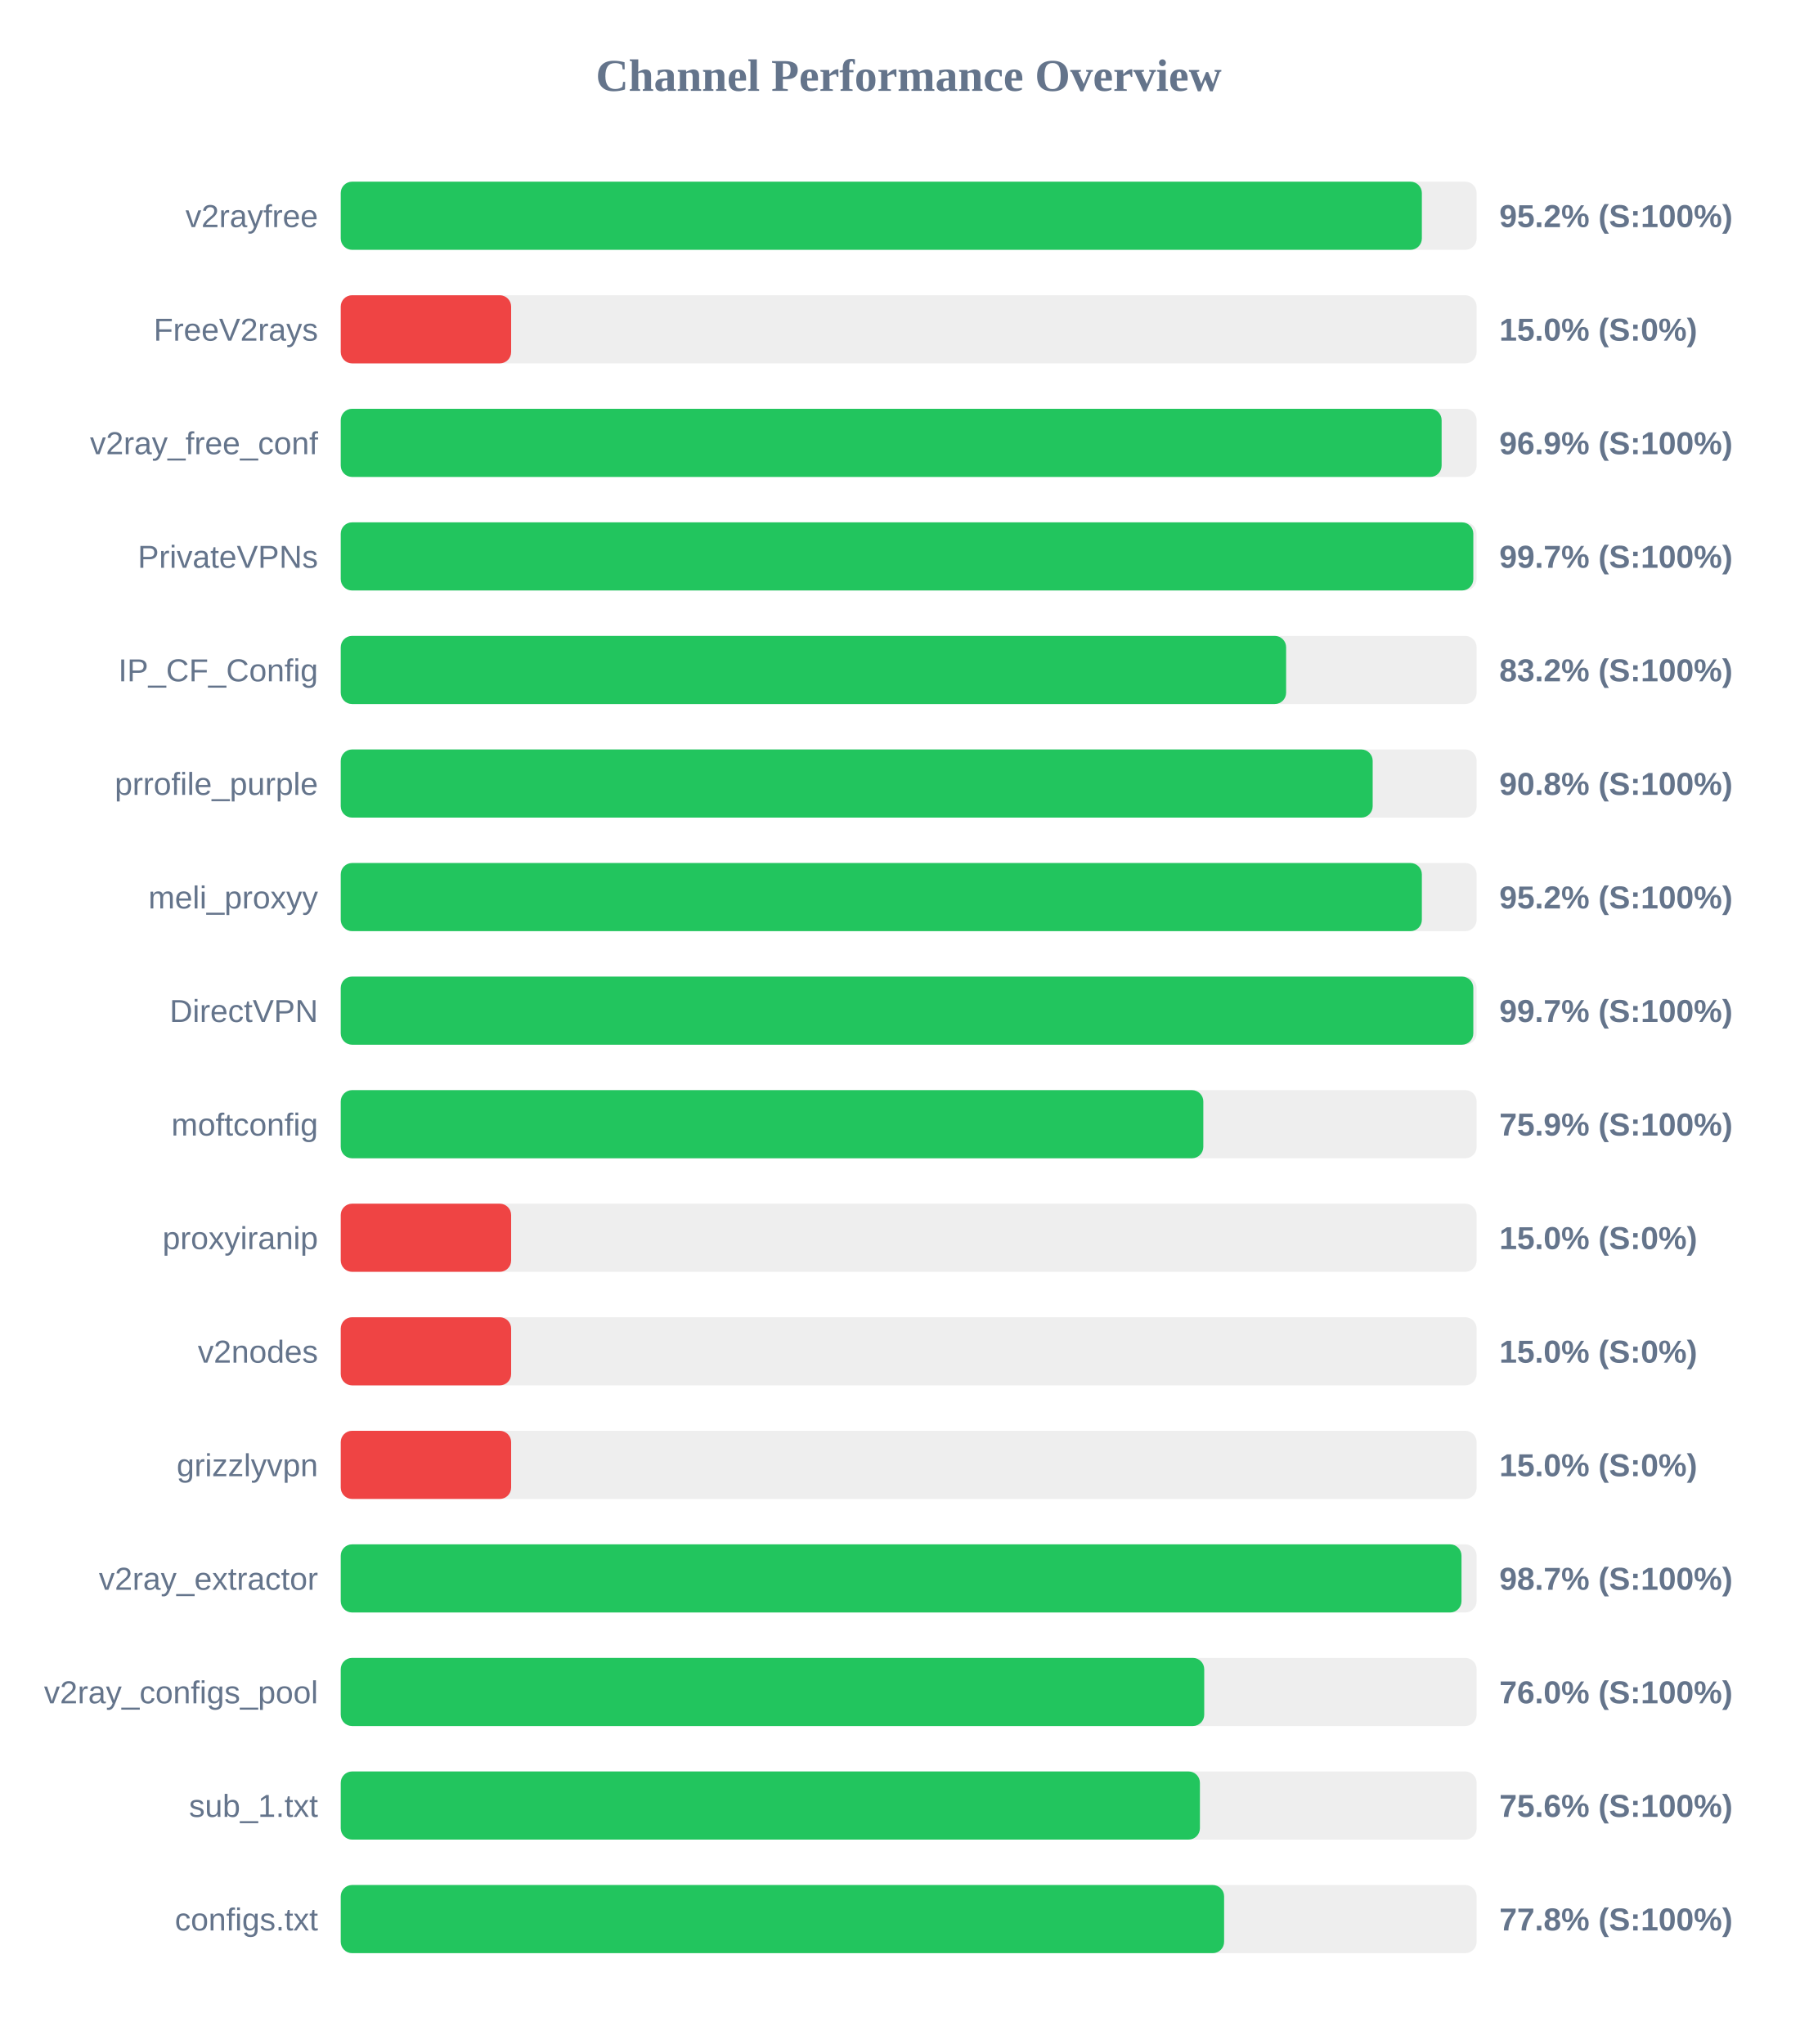
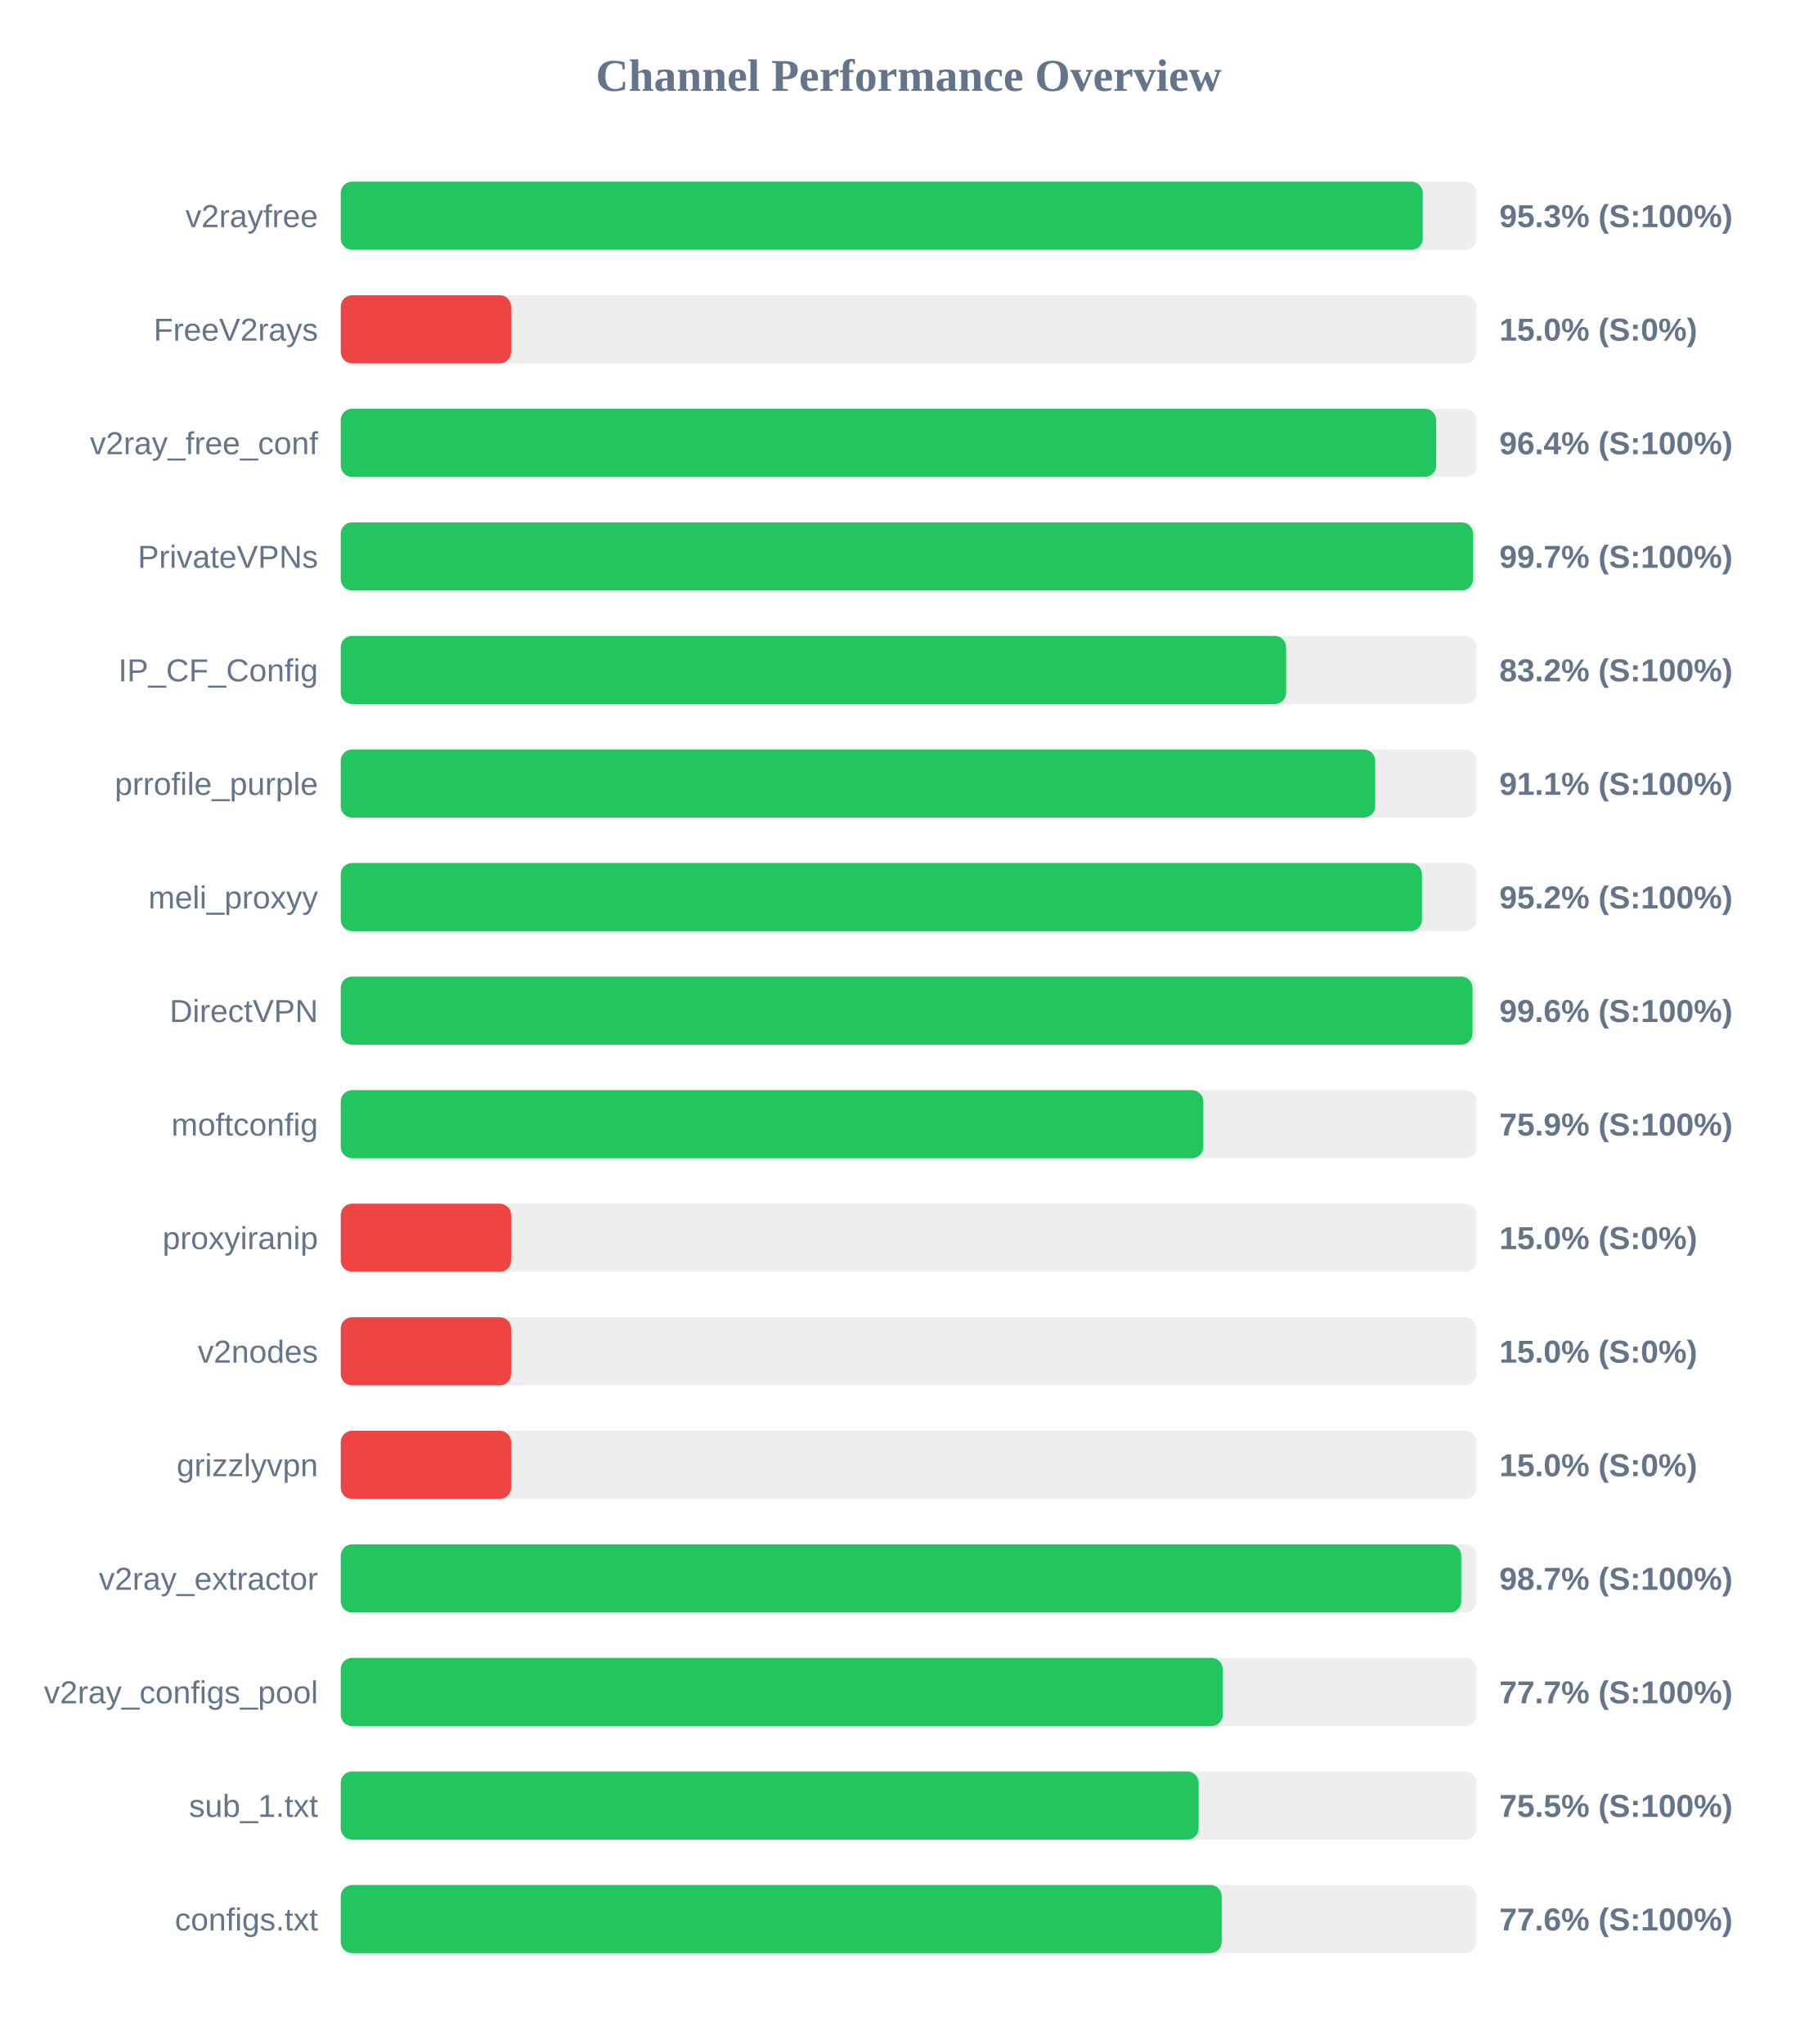
<svg xmlns="http://www.w3.org/2000/svg" width="800" height="900" version="1.1">
  <style>
        .row { font: 14px Arial; fill: #64748b; }
        .score { font: bold 14px Arial; fill: #64748b; }
    </style>
  <text x="400" y="40" text-anchor="middle" font-size="20px" font-weight="bold" fill="#64748b">Channel Performance Overview</text>
  <rect x="150" y="80" width="500" height="30" fill="#eee" rx="5" />
-   <rect x="150" y="80" width="475.9" height="30" fill="#22c55e" rx="5" />
+   <rect x="150" y="80" width="476.3" height="30" fill="#22c55e" rx="5" />
  <text x="140" y="100" text-anchor="end" class="row">v2rayfree</text>
-   <text x="660" y="100" text-anchor="start" class="score">95.2% (S:100%)</text>
+   <text x="660" y="100" text-anchor="start" class="score">95.3% (S:100%)</text>
  <rect x="150" y="130" width="500" height="30" fill="#eee" rx="5" />
  <rect x="150" y="130" width="75.0" height="30" fill="#ef4444" rx="5" />
  <text x="140" y="150" text-anchor="end" class="row">FreeV2rays</text>
  <text x="660" y="150" text-anchor="start" class="score">15.0% (S:0%)</text>
  <rect x="150" y="180" width="500" height="30" fill="#eee" rx="5" />
-   <rect x="150" y="180" width="484.6" height="30" fill="#22c55e" rx="5" />
+   <rect x="150" y="180" width="482.2" height="30" fill="#22c55e" rx="5" />
  <text x="140" y="200" text-anchor="end" class="row">v2ray_free_conf</text>
-   <text x="660" y="200" text-anchor="start" class="score">96.9% (S:100%)</text>
+   <text x="660" y="200" text-anchor="start" class="score">96.4% (S:100%)</text>
  <rect x="150" y="230" width="500" height="30" fill="#eee" rx="5" />
-   <rect x="150" y="230" width="498.55" height="30" fill="#22c55e" rx="5" />
+   <rect x="150" y="230" width="498.45" height="30" fill="#22c55e" rx="5" />
  <text x="140" y="250" text-anchor="end" class="row">PrivateVPNs</text>
  <text x="660" y="250" text-anchor="start" class="score">99.7% (S:100%)</text>
  <rect x="150" y="280" width="500" height="30" fill="#eee" rx="5" />
  <rect x="150" y="280" width="416.15" height="30" fill="#22c55e" rx="5" />
  <text x="140" y="300" text-anchor="end" class="row">IP_CF_Config</text>
  <text x="660" y="300" text-anchor="start" class="score">83.2% (S:100%)</text>
  <rect x="150" y="330" width="500" height="30" fill="#eee" rx="5" />
-   <rect x="150" y="330" width="454.25" height="30" fill="#22c55e" rx="5" />
+   <rect x="150" y="330" width="455.35" height="30" fill="#22c55e" rx="5" />
  <text x="140" y="350" text-anchor="end" class="row">prrofile_purple</text>
-   <text x="660" y="350" text-anchor="start" class="score">90.8% (S:100%)</text>
+   <text x="660" y="350" text-anchor="start" class="score">91.1% (S:100%)</text>
  <rect x="150" y="380" width="500" height="30" fill="#eee" rx="5" />
-   <rect x="150" y="380" width="475.9" height="30" fill="#22c55e" rx="5" />
+   <rect x="150" y="380" width="475.95" height="30" fill="#22c55e" rx="5" />
  <text x="140" y="400" text-anchor="end" class="row">meli_proxyy</text>
  <text x="660" y="400" text-anchor="start" class="score">95.2% (S:100%)</text>
  <rect x="150" y="430" width="500" height="30" fill="#eee" rx="5" />
-   <rect x="150" y="430" width="498.55" height="30" fill="#22c55e" rx="5" />
+   <rect x="150" y="430" width="498.2" height="30" fill="#22c55e" rx="5" />
  <text x="140" y="450" text-anchor="end" class="row">DirectVPN</text>
-   <text x="660" y="450" text-anchor="start" class="score">99.7% (S:100%)</text>
+   <text x="660" y="450" text-anchor="start" class="score">99.6% (S:100%)</text>
  <rect x="150" y="480" width="500" height="30" fill="#eee" rx="5" />
  <rect x="150" y="480" width="379.7" height="30" fill="#22c55e" rx="5" />
  <text x="140" y="500" text-anchor="end" class="row">moftconfig</text>
  <text x="660" y="500" text-anchor="start" class="score">75.9% (S:100%)</text>
  <rect x="150" y="530" width="500" height="30" fill="#eee" rx="5" />
  <rect x="150" y="530" width="75.0" height="30" fill="#ef4444" rx="5" />
  <text x="140" y="550" text-anchor="end" class="row">proxyiranip</text>
  <text x="660" y="550" text-anchor="start" class="score">15.0% (S:0%)</text>
  <rect x="150" y="580" width="500" height="30" fill="#eee" rx="5" />
  <rect x="150" y="580" width="75.0" height="30" fill="#ef4444" rx="5" />
  <text x="140" y="600" text-anchor="end" class="row">v2nodes</text>
  <text x="660" y="600" text-anchor="start" class="score">15.0% (S:0%)</text>
  <rect x="150" y="630" width="500" height="30" fill="#eee" rx="5" />
  <rect x="150" y="630" width="75.0" height="30" fill="#ef4444" rx="5" />
  <text x="140" y="650" text-anchor="end" class="row">grizzlyvpn</text>
  <text x="660" y="650" text-anchor="start" class="score">15.0% (S:0%)</text>
  <rect x="150" y="680" width="500" height="30" fill="#eee" rx="5" />
-   <rect x="150" y="680" width="493.35" height="30" fill="#22c55e" rx="5" />
+   <rect x="150" y="680" width="493.25" height="30" fill="#22c55e" rx="5" />
  <text x="140" y="700" text-anchor="end" class="row">v2ray_extractor</text>
  <text x="660" y="700" text-anchor="start" class="score">98.7% (S:100%)</text>
  <rect x="150" y="730" width="500" height="30" fill="#eee" rx="5" />
-   <rect x="150" y="730" width="380.1" height="30" fill="#22c55e" rx="5" />
+   <rect x="150" y="730" width="388.25" height="30" fill="#22c55e" rx="5" />
  <text x="140" y="750" text-anchor="end" class="row">v2ray_configs_pool</text>
-   <text x="660" y="750" text-anchor="start" class="score">76.0% (S:100%)</text>
+   <text x="660" y="750" text-anchor="start" class="score">77.7% (S:100%)</text>
  <rect x="150" y="780" width="500" height="30" fill="#eee" rx="5" />
-   <rect x="150" y="780" width="378.2" height="30" fill="#22c55e" rx="5" />
+   <rect x="150" y="780" width="377.65" height="30" fill="#22c55e" rx="5" />
  <text x="140" y="800" text-anchor="end" class="row">sub_1.txt</text>
-   <text x="660" y="800" text-anchor="start" class="score">75.6% (S:100%)</text>
+   <text x="660" y="800" text-anchor="start" class="score">75.5% (S:100%)</text>
  <rect x="150" y="830" width="500" height="30" fill="#eee" rx="5" />
-   <rect x="150" y="830" width="388.85" height="30" fill="#22c55e" rx="5" />
+   <rect x="150" y="830" width="387.8" height="30" fill="#22c55e" rx="5" />
  <text x="140" y="850" text-anchor="end" class="row">configs.txt</text>
-   <text x="660" y="850" text-anchor="start" class="score">77.8% (S:100%)</text>
+   <text x="660" y="850" text-anchor="start" class="score">77.6% (S:100%)</text>
</svg>
